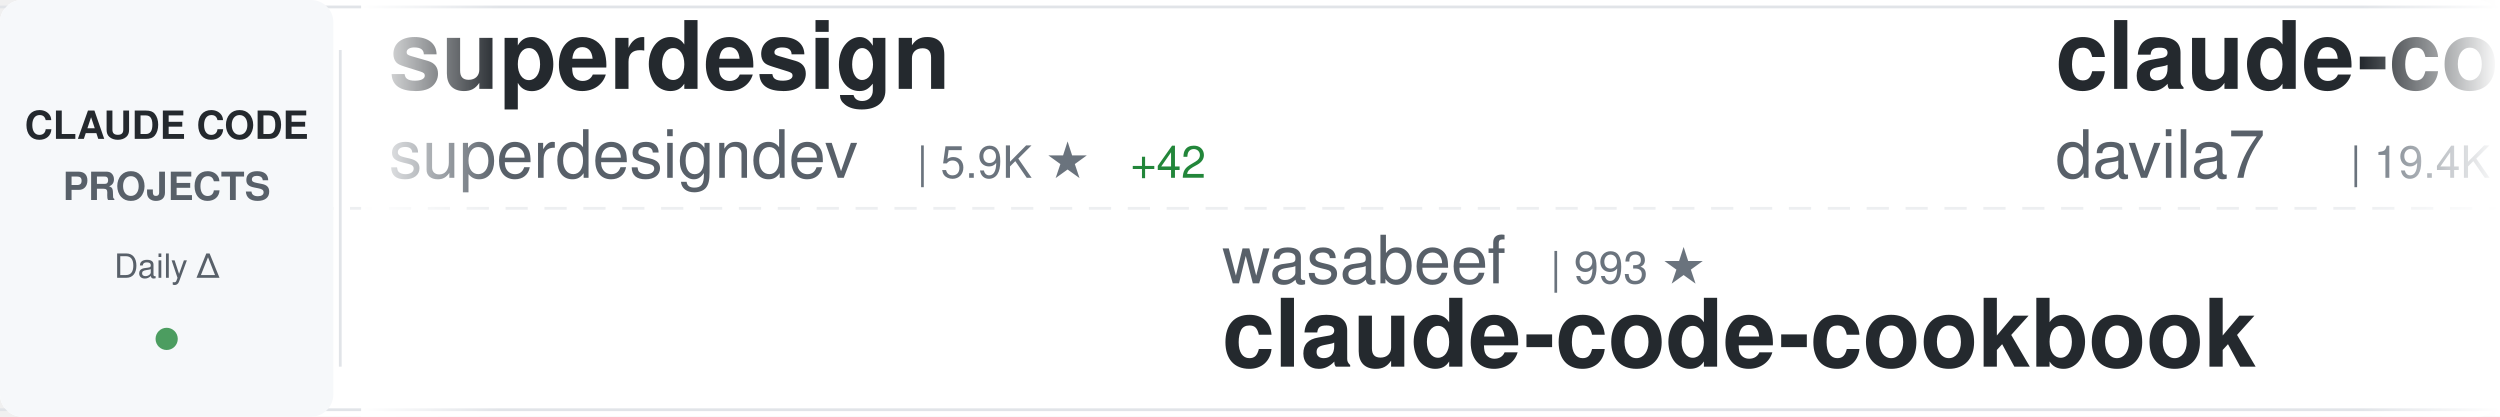
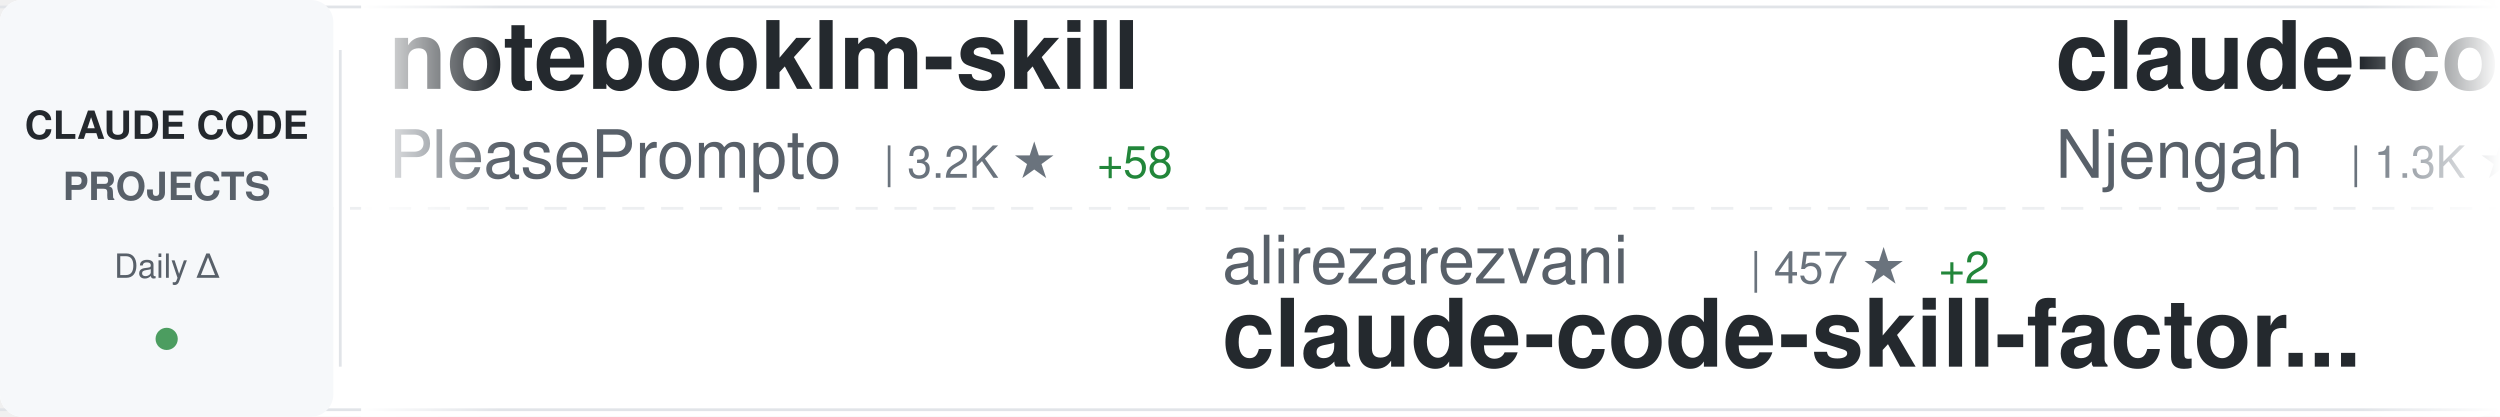
<svg xmlns="http://www.w3.org/2000/svg" width="900" height="150">
  <defs>
    <linearGradient id="awesomeLeftFade" x1="0%" y1="0%" x2="100%" y2="0%">
      <stop offset="0%" style="stop-color:#ffffff;stop-opacity:1" />
      <stop offset="100%" style="stop-color:#ffffff;stop-opacity:0" />
    </linearGradient>
    <linearGradient id="awesomeRightFade" x1="0%" y1="0%" x2="100%" y2="0%">
      <stop offset="0%" style="stop-color:#ffffff;stop-opacity:0" />
      <stop offset="100%" style="stop-color:#ffffff;stop-opacity:1" />
    </linearGradient>
  </defs>
  <rect width="900" height="150" fill="#ffffff" rx="8" />
  <rect x="0" y="2" width="900" height="1" fill="#e1e4e8" />
  <rect x="0" y="147" width="900" height="1" fill="#e1e4e8" />
  <line x1="0" y1="75" x2="900" y2="75" stroke="#e1e4e8" stroke-width="1" stroke-dasharray="8 6" opacity="0.6" />
  <rect x="0" y="0" width="120" height="150" fill="#f6f8fa" rx="8" />
  <text x="60" y="50" font-family="-apple-system, BlinkMacSystemFont, 'Segoe UI', Helvetica, Arial, sans-serif" font-size="14" font-weight="600" fill="#24292e" text-anchor="middle">CLAUDE CODE</text>
  <text x="60" y="72" font-family="-apple-system, BlinkMacSystemFont, 'Segoe UI', Helvetica, Arial, sans-serif" font-size="14" font-weight="600" fill="#586069" text-anchor="middle">PROJECTS</text>
  <text x="60" y="100" font-family="-apple-system, BlinkMacSystemFont, 'Segoe UI', Helvetica, Arial, sans-serif" font-size="12" font-weight="500" fill="#586069" text-anchor="middle">Daily Δ</text>
  <circle cx="60" cy="122" r="4" fill="#22863a" opacity="0.8" />
  <rect x="122" y="18" width="1" height="114" fill="#e1e4e8" />
  <clipPath id="awesomeTickerClip">
    <rect x="130" y="0" width="770" height="150" />
  </clipPath>
  <g clip-path="url(#awesomeTickerClip)">
    <g id="awesomeTickerItems">
      <animateTransform attributeName="transform" attributeType="XML" type="translate" from="0 0" to="-3000 0" dur="54s" repeatCount="indefinite" />
      <g transform="translate(0, 0)">
-         <text x="140" y="32" font-family="-apple-system, BlinkMacSystemFont, 'Segoe UI', Helvetica, Arial, sans-serif" font-size="34" font-weight="600" fill="#24292e">superdesign</text>
-         <text x="140" y="64" font-family="-apple-system, BlinkMacSystemFont, 'Segoe UI', Helvetica, Arial, sans-serif" font-size="24" font-weight="400" fill="#586069">superdesigndev</text>
-         <text x="330" y="64" font-family="-apple-system, BlinkMacSystemFont, 'Segoe UI', Helvetica, Arial, sans-serif" font-size="16" font-weight="500" fill="#6a737d">| 5.9K ★</text>
-         <text x="407" y="64" font-family="-apple-system, BlinkMacSystemFont, 'Segoe UI', Helvetica, Arial, sans-serif" font-size="16" font-weight="500" fill="#22863a"> +42</text>
+         <text x="140" y="32" font-family="-apple-system, BlinkMacSystemFont, 'Segoe UI', Helvetica, Arial, sans-serif" font-size="34" font-weight="600" fill="#24292e">notebooklm-skill</text>
+         <text x="140" y="64" font-family="-apple-system, BlinkMacSystemFont, 'Segoe UI', Helvetica, Arial, sans-serif" font-size="24" font-weight="400" fill="#586069">PleasePrompto</text>
+         <text x="318" y="64" font-family="-apple-system, BlinkMacSystemFont, 'Segoe UI', Helvetica, Arial, sans-serif" font-size="16" font-weight="500" fill="#6a737d">| 3.2K ★</text>
+         <text x="395" y="64" font-family="-apple-system, BlinkMacSystemFont, 'Segoe UI', Helvetica, Arial, sans-serif" font-size="16" font-weight="500" fill="#22863a"> +58</text>
      </g>
      <g transform="translate(300, 0)">
-         <text x="140" y="102" font-family="-apple-system, BlinkMacSystemFont, 'Segoe UI', Helvetica, Arial, sans-serif" font-size="24" font-weight="400" fill="#586069">wasabeef</text>
-         <text x="258" y="102" font-family="-apple-system, BlinkMacSystemFont, 'Segoe UI', Helvetica, Arial, sans-serif" font-size="16" font-weight="500" fill="#6a737d">| 993 ★</text>
-         <text x="140" y="132" font-family="-apple-system, BlinkMacSystemFont, 'Segoe UI', Helvetica, Arial, sans-serif" font-size="34" font-weight="600" fill="#24292e">claude-code-cookbook</text>
+         <text x="140" y="102" font-family="-apple-system, BlinkMacSystemFont, 'Segoe UI', Helvetica, Arial, sans-serif" font-size="24" font-weight="400" fill="#586069">alirezarezvani</text>
+         <text x="330" y="102" font-family="-apple-system, BlinkMacSystemFont, 'Segoe UI', Helvetica, Arial, sans-serif" font-size="16" font-weight="500" fill="#6a737d">| 457 ★</text>
+         <text x="398" y="102" font-family="-apple-system, BlinkMacSystemFont, 'Segoe UI', Helvetica, Arial, sans-serif" font-size="16" font-weight="500" fill="#22863a"> +2</text>
+         <text x="140" y="132" font-family="-apple-system, BlinkMacSystemFont, 'Segoe UI', Helvetica, Arial, sans-serif" font-size="34" font-weight="600" fill="#24292e">claude-code-skill-factor...</text>
      </g>
      <g transform="translate(600, 0)">
-         <text x="140" y="32" font-family="-apple-system, BlinkMacSystemFont, 'Segoe UI', Helvetica, Arial, sans-serif" font-size="34" font-weight="600" fill="#24292e">claude-code-templates</text>
-         <text x="140" y="64" font-family="-apple-system, BlinkMacSystemFont, 'Segoe UI', Helvetica, Arial, sans-serif" font-size="24" font-weight="400" fill="#586069">davila7</text>
-         <text x="246" y="64" font-family="-apple-system, BlinkMacSystemFont, 'Segoe UI', Helvetica, Arial, sans-serif" font-size="16" font-weight="500" fill="#6a737d">| 19.4K ★</text>
-         <text x="332" y="64" font-family="-apple-system, BlinkMacSystemFont, 'Segoe UI', Helvetica, Arial, sans-serif" font-size="16" font-weight="500" fill="#22863a"> +116</text>
+         <text x="140" y="32" font-family="-apple-system, BlinkMacSystemFont, 'Segoe UI', Helvetica, Arial, sans-serif" font-size="34" font-weight="600" fill="#24292e">claude-code-cheat-sheet</text>
+         <text x="140" y="64" font-family="-apple-system, BlinkMacSystemFont, 'Segoe UI', Helvetica, Arial, sans-serif" font-size="24" font-weight="400" fill="#586069">Njengah</text>
+         <text x="246" y="64" font-family="-apple-system, BlinkMacSystemFont, 'Segoe UI', Helvetica, Arial, sans-serif" font-size="16" font-weight="500" fill="#6a737d">| 1.3K ★</text>
+         <text x="323" y="64" font-family="-apple-system, BlinkMacSystemFont, 'Segoe UI', Helvetica, Arial, sans-serif" font-size="16" font-weight="500" fill="#22863a"> +5</text>
      </g>
      <g transform="translate(900, 0)">
-         <text x="140" y="102" font-family="-apple-system, BlinkMacSystemFont, 'Segoe UI', Helvetica, Arial, sans-serif" font-size="24" font-weight="400" fill="#586069">ykdojo</text>
-         <text x="234" y="102" font-family="-apple-system, BlinkMacSystemFont, 'Segoe UI', Helvetica, Arial, sans-serif" font-size="16" font-weight="500" fill="#6a737d">| 2.0K ★</text>
-         <text x="311" y="102" font-family="-apple-system, BlinkMacSystemFont, 'Segoe UI', Helvetica, Arial, sans-serif" font-size="16" font-weight="500" fill="#22863a"> +43</text>
-         <text x="140" y="132" font-family="-apple-system, BlinkMacSystemFont, 'Segoe UI', Helvetica, Arial, sans-serif" font-size="34" font-weight="600" fill="#24292e">claude-code-tips</text>
+         <text x="140" y="102" font-family="-apple-system, BlinkMacSystemFont, 'Segoe UI', Helvetica, Arial, sans-serif" font-size="24" font-weight="400" fill="#586069">edmund-io</text>
+         <text x="270" y="102" font-family="-apple-system, BlinkMacSystemFont, 'Segoe UI', Helvetica, Arial, sans-serif" font-size="16" font-weight="500" fill="#6a737d">| 1.1K ★</text>
+         <text x="347" y="102" font-family="-apple-system, BlinkMacSystemFont, 'Segoe UI', Helvetica, Arial, sans-serif" font-size="16" font-weight="500" fill="#22863a"> +9</text>
+         <text x="140" y="132" font-family="-apple-system, BlinkMacSystemFont, 'Segoe UI', Helvetica, Arial, sans-serif" font-size="34" font-weight="600" fill="#24292e">edmunds-claude-code</text>
      </g>
      <g transform="translate(1200, 0)">
-         <text x="140" y="32" font-family="-apple-system, BlinkMacSystemFont, 'Segoe UI', Helvetica, Arial, sans-serif" font-size="34" font-weight="600" fill="#24292e">claude-coder</text>
-         <text x="140" y="64" font-family="-apple-system, BlinkMacSystemFont, 'Segoe UI', Helvetica, Arial, sans-serif" font-size="24" font-weight="400" fill="#586069">kodu-ai</text>
-         <text x="246" y="64" font-family="-apple-system, BlinkMacSystemFont, 'Segoe UI', Helvetica, Arial, sans-serif" font-size="16" font-weight="500" fill="#6a737d">| 5.3K ★</text>
-         <text x="323" y="64" font-family="-apple-system, BlinkMacSystemFont, 'Segoe UI', Helvetica, Arial, sans-serif" font-size="16" font-weight="500" fill="#22863a"> +1</text>
+         <text x="140" y="32" font-family="-apple-system, BlinkMacSystemFont, 'Segoe UI', Helvetica, Arial, sans-serif" font-size="34" font-weight="600" fill="#24292e">claude-code</text>
+         <text x="140" y="64" font-family="-apple-system, BlinkMacSystemFont, 'Segoe UI', Helvetica, Arial, sans-serif" font-size="24" font-weight="400" fill="#586069">MadAppGang</text>
+         <text x="282" y="64" font-family="-apple-system, BlinkMacSystemFont, 'Segoe UI', Helvetica, Arial, sans-serif" font-size="16" font-weight="500" fill="#6a737d">| 221 ★</text>
+         <text x="350" y="64" font-family="-apple-system, BlinkMacSystemFont, 'Segoe UI', Helvetica, Arial, sans-serif" font-size="16" font-weight="500" fill="#22863a"> +2</text>
      </g>
      <g transform="translate(1500, 0)">
+         <text x="140" y="102" font-family="-apple-system, BlinkMacSystemFont, 'Segoe UI', Helvetica, Arial, sans-serif" font-size="24" font-weight="400" fill="#586069">snarktank</text>
+         <text x="270" y="102" font-family="-apple-system, BlinkMacSystemFont, 'Segoe UI', Helvetica, Arial, sans-serif" font-size="16" font-weight="500" fill="#6a737d">| 9.3K ★</text>
+         <text x="347" y="102" font-family="-apple-system, BlinkMacSystemFont, 'Segoe UI', Helvetica, Arial, sans-serif" font-size="16" font-weight="500" fill="#22863a"> +113</text>
+         <text x="140" y="132" font-family="-apple-system, BlinkMacSystemFont, 'Segoe UI', Helvetica, Arial, sans-serif" font-size="34" font-weight="600" fill="#24292e">ralph</text>
+       </g>
+       <g transform="translate(1800, 0)">
+         <text x="140" y="32" font-family="-apple-system, BlinkMacSystemFont, 'Segoe UI', Helvetica, Arial, sans-serif" font-size="34" font-weight="600" fill="#24292e">vibe-coding</text>
+         <text x="140" y="64" font-family="-apple-system, BlinkMacSystemFont, 'Segoe UI', Helvetica, Arial, sans-serif" font-size="24" font-weight="400" fill="#586069">EnzeD</text>
+         <text x="222" y="64" font-family="-apple-system, BlinkMacSystemFont, 'Segoe UI', Helvetica, Arial, sans-serif" font-size="16" font-weight="500" fill="#6a737d">| 3.9K ★</text>
+         <text x="299" y="64" font-family="-apple-system, BlinkMacSystemFont, 'Segoe UI', Helvetica, Arial, sans-serif" font-size="16" font-weight="500" fill="#22863a"> +7</text>
+       </g>
+       <g transform="translate(2100, 0)">
        <text x="140" y="102" font-family="-apple-system, BlinkMacSystemFont, 'Segoe UI', Helvetica, Arial, sans-serif" font-size="24" font-weight="400" fill="#586069">Matt-Dionis</text>
        <text x="294" y="102" font-family="-apple-system, BlinkMacSystemFont, 'Segoe UI', Helvetica, Arial, sans-serif" font-size="16" font-weight="500" fill="#6a737d">| 613 ★</text>
        <text x="140" y="132" font-family="-apple-system, BlinkMacSystemFont, 'Segoe UI', Helvetica, Arial, sans-serif" font-size="34" font-weight="600" fill="#24292e">claude-code-configs</text>
      </g>
-       <g transform="translate(1800, 0)">
-         <text x="140" y="32" font-family="-apple-system, BlinkMacSystemFont, 'Segoe UI', Helvetica, Arial, sans-serif" font-size="34" font-weight="600" fill="#24292e">claude-code-skill-factor...</text>
-         <text x="140" y="64" font-family="-apple-system, BlinkMacSystemFont, 'Segoe UI', Helvetica, Arial, sans-serif" font-size="24" font-weight="400" fill="#586069">alirezarezvani</text>
-         <text x="330" y="64" font-family="-apple-system, BlinkMacSystemFont, 'Segoe UI', Helvetica, Arial, sans-serif" font-size="16" font-weight="500" fill="#6a737d">| 457 ★</text>
-         <text x="398" y="64" font-family="-apple-system, BlinkMacSystemFont, 'Segoe UI', Helvetica, Arial, sans-serif" font-size="16" font-weight="500" fill="#22863a"> +3</text>
-       </g>
-       <g transform="translate(2100, 0)">
-         <text x="140" y="102" font-family="-apple-system, BlinkMacSystemFont, 'Segoe UI', Helvetica, Arial, sans-serif" font-size="24" font-weight="400" fill="#586069">Yuyz0112</text>
-         <text x="258" y="102" font-family="-apple-system, BlinkMacSystemFont, 'Segoe UI', Helvetica, Arial, sans-serif" font-size="16" font-weight="500" fill="#6a737d">| 2.1K ★</text>
-         <text x="335" y="102" font-family="-apple-system, BlinkMacSystemFont, 'Segoe UI', Helvetica, Arial, sans-serif" font-size="16" font-weight="500" fill="#22863a"> +6</text>
-         <text x="140" y="132" font-family="-apple-system, BlinkMacSystemFont, 'Segoe UI', Helvetica, Arial, sans-serif" font-size="34" font-weight="600" fill="#24292e">claude-code-reverse</text>
-       </g>
      <g transform="translate(2400, 0)">
-         <text x="140" y="32" font-family="-apple-system, BlinkMacSystemFont, 'Segoe UI', Helvetica, Arial, sans-serif" font-size="34" font-weight="600" fill="#24292e">claude-code-sub-agents</text>
-         <text x="140" y="64" font-family="-apple-system, BlinkMacSystemFont, 'Segoe UI', Helvetica, Arial, sans-serif" font-size="24" font-weight="400" fill="#586069">lst97</text>
-         <text x="222" y="64" font-family="-apple-system, BlinkMacSystemFont, 'Segoe UI', Helvetica, Arial, sans-serif" font-size="16" font-weight="500" fill="#6a737d">| 1.4K ★</text>
-         <text x="299" y="64" font-family="-apple-system, BlinkMacSystemFont, 'Segoe UI', Helvetica, Arial, sans-serif" font-size="16" font-weight="500" fill="#22863a"> +2</text>
+         <text x="140" y="32" font-family="-apple-system, BlinkMacSystemFont, 'Segoe UI', Helvetica, Arial, sans-serif" font-size="34" font-weight="600" fill="#24292e">opencode</text>
+         <text x="140" y="64" font-family="-apple-system, BlinkMacSystemFont, 'Segoe UI', Helvetica, Arial, sans-serif" font-size="24" font-weight="400" fill="#586069">anomalyco</text>
+         <text x="270" y="64" font-family="-apple-system, BlinkMacSystemFont, 'Segoe UI', Helvetica, Arial, sans-serif" font-size="16" font-weight="500" fill="#6a737d">| 96.7K ★</text>
+         <text x="356" y="64" font-family="-apple-system, BlinkMacSystemFont, 'Segoe UI', Helvetica, Arial, sans-serif" font-size="16" font-weight="500" fill="#22863a"> +976</text>
      </g>
      <g transform="translate(2700, 0)">
-         <text x="140" y="102" font-family="-apple-system, BlinkMacSystemFont, 'Segoe UI', Helvetica, Arial, sans-serif" font-size="24" font-weight="400" fill="#586069">zhukunpenglinyutong</text>
-         <text x="390" y="102" font-family="-apple-system, BlinkMacSystemFont, 'Segoe UI', Helvetica, Arial, sans-serif" font-size="16" font-weight="500" fill="#6a737d">| 1.1K ★</text>
-         <text x="467" y="102" font-family="-apple-system, BlinkMacSystemFont, 'Segoe UI', Helvetica, Arial, sans-serif" font-size="16" font-weight="500" fill="#22863a"> +11</text>
-         <text x="140" y="132" font-family="-apple-system, BlinkMacSystemFont, 'Segoe UI', Helvetica, Arial, sans-serif" font-size="34" font-weight="600" fill="#24292e">idea-claude-code-gui</text>
+         <text x="140" y="102" font-family="-apple-system, BlinkMacSystemFont, 'Segoe UI', Helvetica, Arial, sans-serif" font-size="24" font-weight="400" fill="#586069">nishimoto265</text>
+         <text x="306" y="102" font-family="-apple-system, BlinkMacSystemFont, 'Segoe UI', Helvetica, Arial, sans-serif" font-size="16" font-weight="500" fill="#6a737d">| 489 ★</text>
+         <text x="374" y="102" font-family="-apple-system, BlinkMacSystemFont, 'Segoe UI', Helvetica, Arial, sans-serif" font-size="16" font-weight="500" fill="#22863a"> +1</text>
+         <text x="140" y="132" font-family="-apple-system, BlinkMacSystemFont, 'Segoe UI', Helvetica, Arial, sans-serif" font-size="34" font-weight="600" fill="#24292e">Claude-Code-Communicatio...</text>
      </g>
      <g transform="translate(3000, 0)">
-         <text x="140" y="32" font-family="-apple-system, BlinkMacSystemFont, 'Segoe UI', Helvetica, Arial, sans-serif" font-size="34" font-weight="600" fill="#24292e">superdesign</text>
-         <text x="140" y="64" font-family="-apple-system, BlinkMacSystemFont, 'Segoe UI', Helvetica, Arial, sans-serif" font-size="24" font-weight="400" fill="#586069">superdesigndev</text>
-         <text x="330" y="64" font-family="-apple-system, BlinkMacSystemFont, 'Segoe UI', Helvetica, Arial, sans-serif" font-size="16" font-weight="500" fill="#6a737d">| 5.9K ★</text>
-         <text x="407" y="64" font-family="-apple-system, BlinkMacSystemFont, 'Segoe UI', Helvetica, Arial, sans-serif" font-size="16" font-weight="500" fill="#22863a"> +42</text>
+         <text x="140" y="32" font-family="-apple-system, BlinkMacSystemFont, 'Segoe UI', Helvetica, Arial, sans-serif" font-size="34" font-weight="600" fill="#24292e">notebooklm-skill</text>
+         <text x="140" y="64" font-family="-apple-system, BlinkMacSystemFont, 'Segoe UI', Helvetica, Arial, sans-serif" font-size="24" font-weight="400" fill="#586069">PleasePrompto</text>
+         <text x="318" y="64" font-family="-apple-system, BlinkMacSystemFont, 'Segoe UI', Helvetica, Arial, sans-serif" font-size="16" font-weight="500" fill="#6a737d">| 3.2K ★</text>
+         <text x="395" y="64" font-family="-apple-system, BlinkMacSystemFont, 'Segoe UI', Helvetica, Arial, sans-serif" font-size="16" font-weight="500" fill="#22863a"> +58</text>
      </g>
      <g transform="translate(3300, 0)">
-         <text x="140" y="102" font-family="-apple-system, BlinkMacSystemFont, 'Segoe UI', Helvetica, Arial, sans-serif" font-size="24" font-weight="400" fill="#586069">wasabeef</text>
-         <text x="258" y="102" font-family="-apple-system, BlinkMacSystemFont, 'Segoe UI', Helvetica, Arial, sans-serif" font-size="16" font-weight="500" fill="#6a737d">| 993 ★</text>
-         <text x="140" y="132" font-family="-apple-system, BlinkMacSystemFont, 'Segoe UI', Helvetica, Arial, sans-serif" font-size="34" font-weight="600" fill="#24292e">claude-code-cookbook</text>
+         <text x="140" y="102" font-family="-apple-system, BlinkMacSystemFont, 'Segoe UI', Helvetica, Arial, sans-serif" font-size="24" font-weight="400" fill="#586069">alirezarezvani</text>
+         <text x="330" y="102" font-family="-apple-system, BlinkMacSystemFont, 'Segoe UI', Helvetica, Arial, sans-serif" font-size="16" font-weight="500" fill="#6a737d">| 457 ★</text>
+         <text x="398" y="102" font-family="-apple-system, BlinkMacSystemFont, 'Segoe UI', Helvetica, Arial, sans-serif" font-size="16" font-weight="500" fill="#22863a"> +2</text>
+         <text x="140" y="132" font-family="-apple-system, BlinkMacSystemFont, 'Segoe UI', Helvetica, Arial, sans-serif" font-size="34" font-weight="600" fill="#24292e">claude-code-skill-factor...</text>
      </g>
      <g transform="translate(3600, 0)">
-         <text x="140" y="32" font-family="-apple-system, BlinkMacSystemFont, 'Segoe UI', Helvetica, Arial, sans-serif" font-size="34" font-weight="600" fill="#24292e">claude-code-templates</text>
-         <text x="140" y="64" font-family="-apple-system, BlinkMacSystemFont, 'Segoe UI', Helvetica, Arial, sans-serif" font-size="24" font-weight="400" fill="#586069">davila7</text>
-         <text x="246" y="64" font-family="-apple-system, BlinkMacSystemFont, 'Segoe UI', Helvetica, Arial, sans-serif" font-size="16" font-weight="500" fill="#6a737d">| 19.4K ★</text>
-         <text x="332" y="64" font-family="-apple-system, BlinkMacSystemFont, 'Segoe UI', Helvetica, Arial, sans-serif" font-size="16" font-weight="500" fill="#22863a"> +116</text>
+         <text x="140" y="32" font-family="-apple-system, BlinkMacSystemFont, 'Segoe UI', Helvetica, Arial, sans-serif" font-size="34" font-weight="600" fill="#24292e">claude-code-cheat-sheet</text>
+         <text x="140" y="64" font-family="-apple-system, BlinkMacSystemFont, 'Segoe UI', Helvetica, Arial, sans-serif" font-size="24" font-weight="400" fill="#586069">Njengah</text>
+         <text x="246" y="64" font-family="-apple-system, BlinkMacSystemFont, 'Segoe UI', Helvetica, Arial, sans-serif" font-size="16" font-weight="500" fill="#6a737d">| 1.3K ★</text>
+         <text x="323" y="64" font-family="-apple-system, BlinkMacSystemFont, 'Segoe UI', Helvetica, Arial, sans-serif" font-size="16" font-weight="500" fill="#22863a"> +5</text>
      </g>
      <g transform="translate(3900, 0)">
-         <text x="140" y="102" font-family="-apple-system, BlinkMacSystemFont, 'Segoe UI', Helvetica, Arial, sans-serif" font-size="24" font-weight="400" fill="#586069">ykdojo</text>
-         <text x="234" y="102" font-family="-apple-system, BlinkMacSystemFont, 'Segoe UI', Helvetica, Arial, sans-serif" font-size="16" font-weight="500" fill="#6a737d">| 2.0K ★</text>
-         <text x="311" y="102" font-family="-apple-system, BlinkMacSystemFont, 'Segoe UI', Helvetica, Arial, sans-serif" font-size="16" font-weight="500" fill="#22863a"> +43</text>
-         <text x="140" y="132" font-family="-apple-system, BlinkMacSystemFont, 'Segoe UI', Helvetica, Arial, sans-serif" font-size="34" font-weight="600" fill="#24292e">claude-code-tips</text>
+         <text x="140" y="102" font-family="-apple-system, BlinkMacSystemFont, 'Segoe UI', Helvetica, Arial, sans-serif" font-size="24" font-weight="400" fill="#586069">edmund-io</text>
+         <text x="270" y="102" font-family="-apple-system, BlinkMacSystemFont, 'Segoe UI', Helvetica, Arial, sans-serif" font-size="16" font-weight="500" fill="#6a737d">| 1.1K ★</text>
+         <text x="347" y="102" font-family="-apple-system, BlinkMacSystemFont, 'Segoe UI', Helvetica, Arial, sans-serif" font-size="16" font-weight="500" fill="#22863a"> +9</text>
+         <text x="140" y="132" font-family="-apple-system, BlinkMacSystemFont, 'Segoe UI', Helvetica, Arial, sans-serif" font-size="34" font-weight="600" fill="#24292e">edmunds-claude-code</text>
      </g>
    </g>
  </g>
  <rect x="130" y="0" width="50" height="150" fill="url(#awesomeLeftFade)" />
  <rect x="850" y="0" width="50" height="150" fill="url(#awesomeRightFade)" />
</svg>
